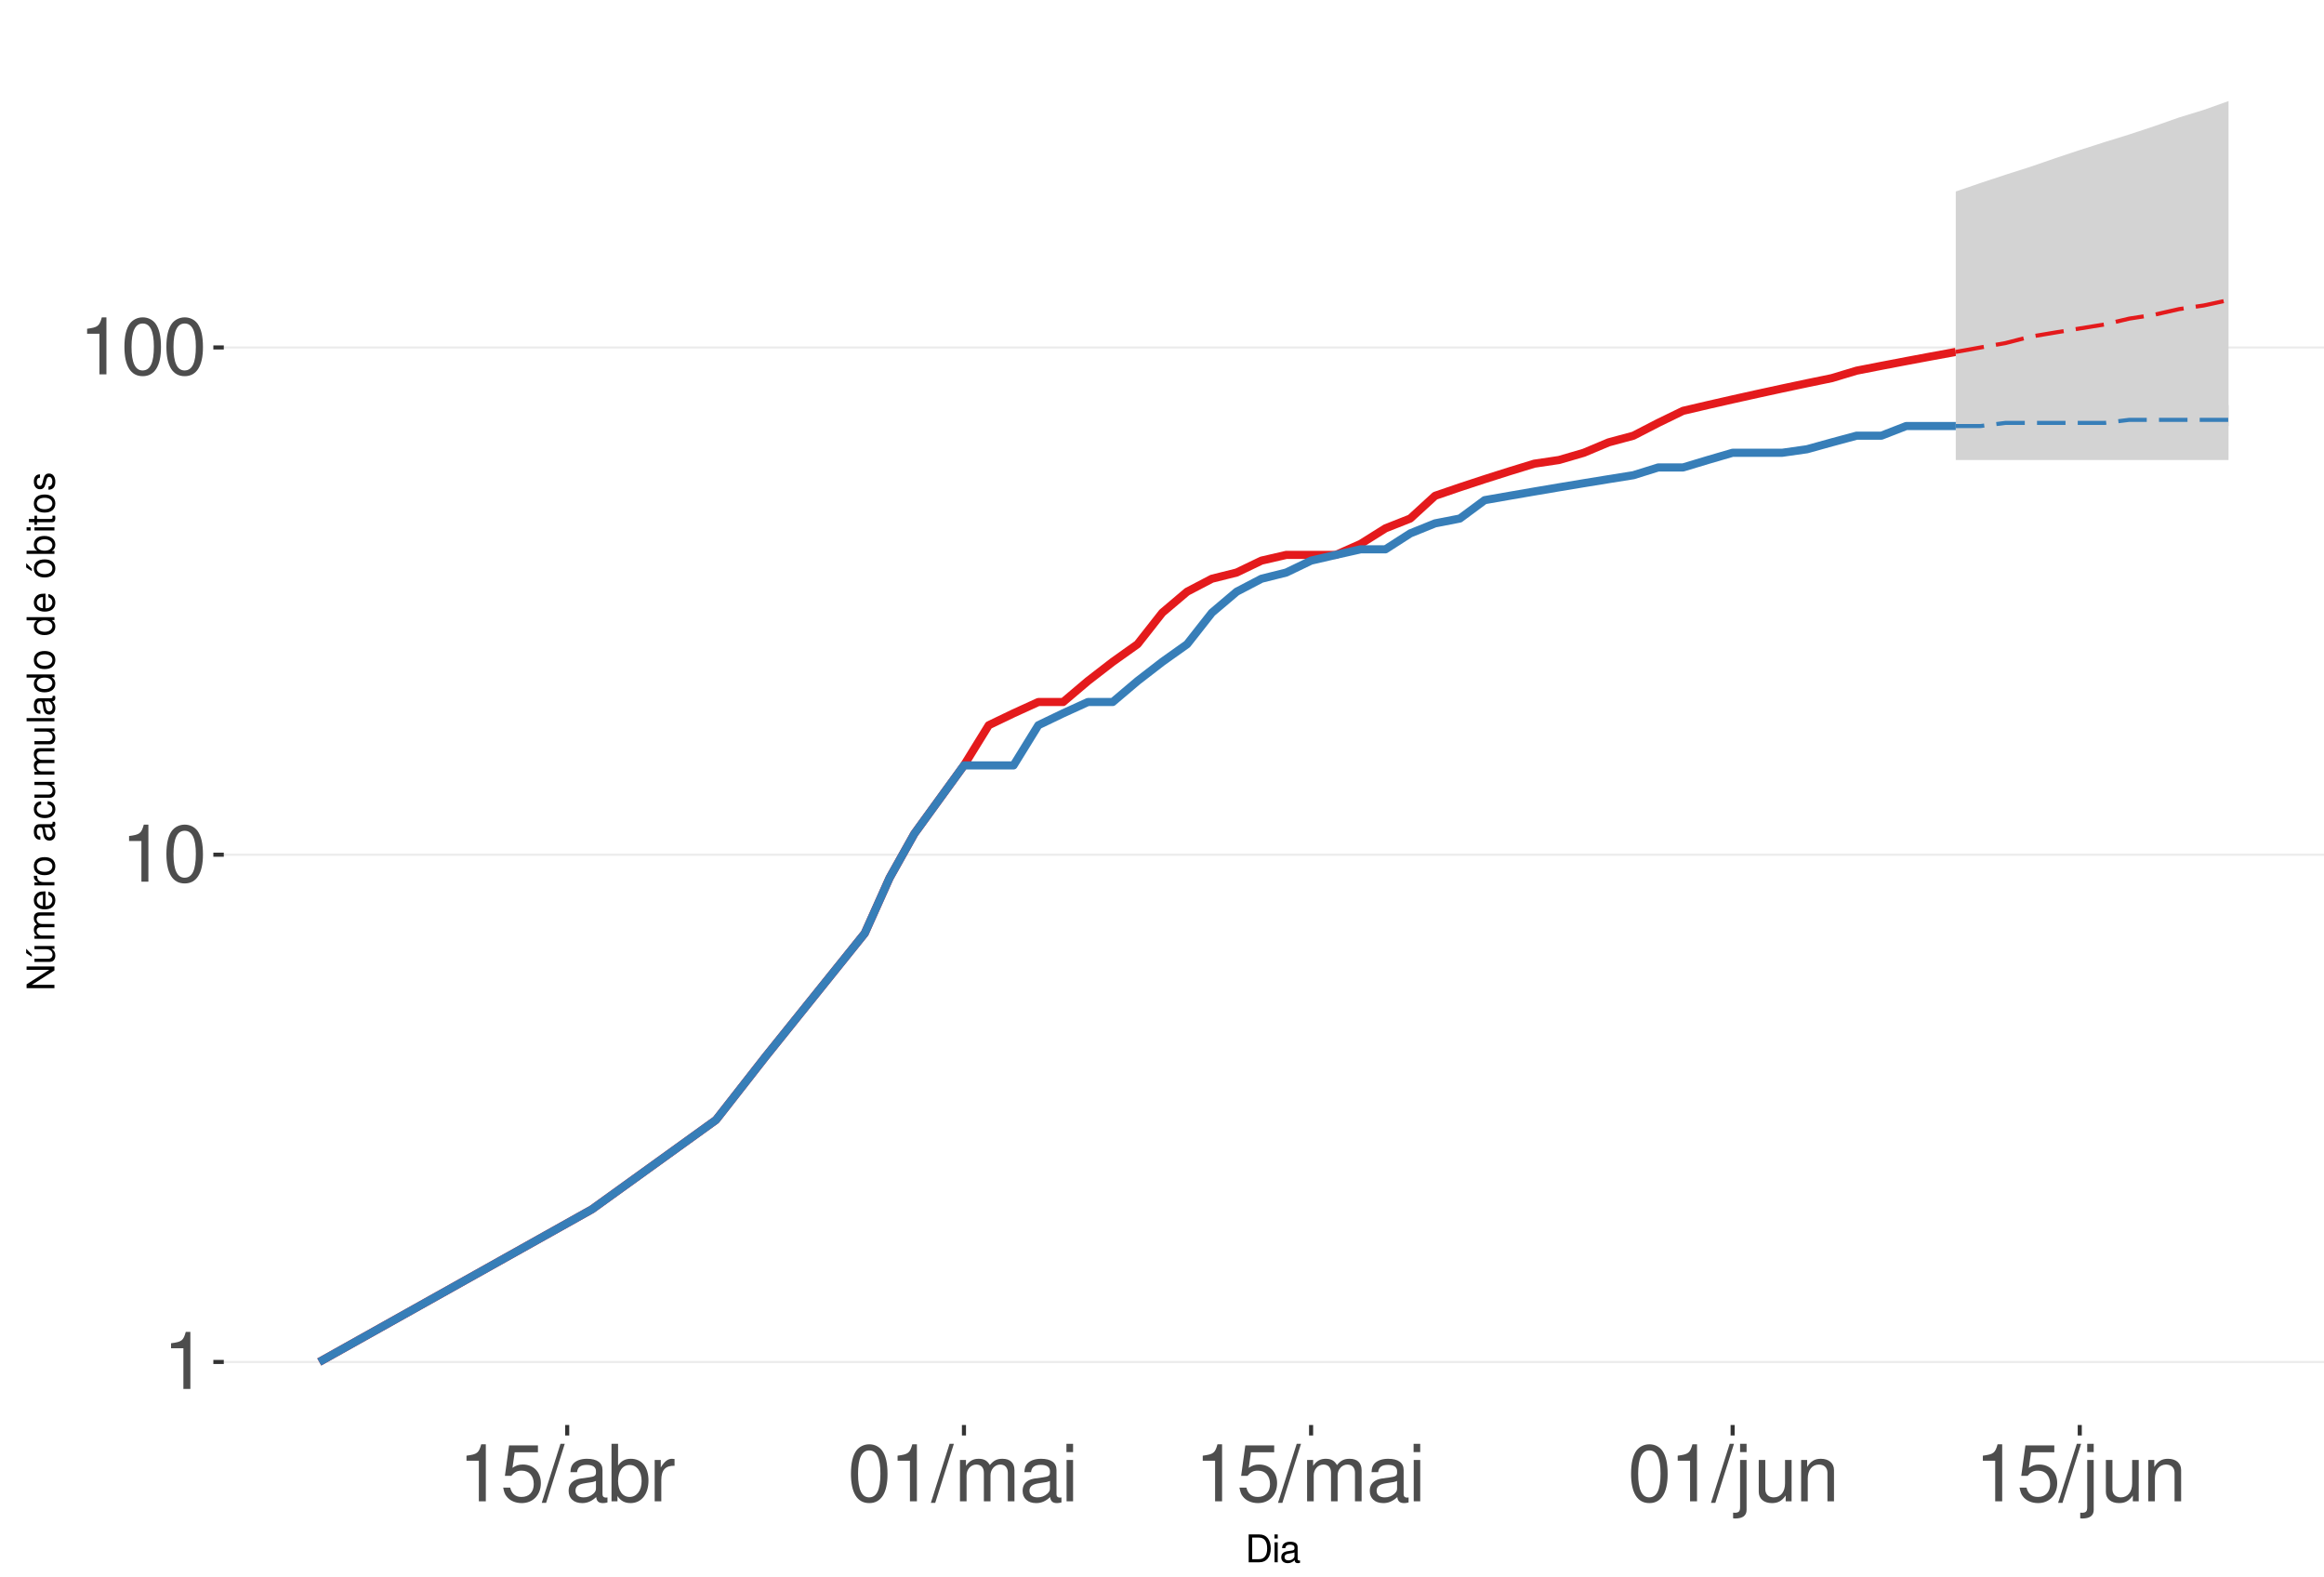
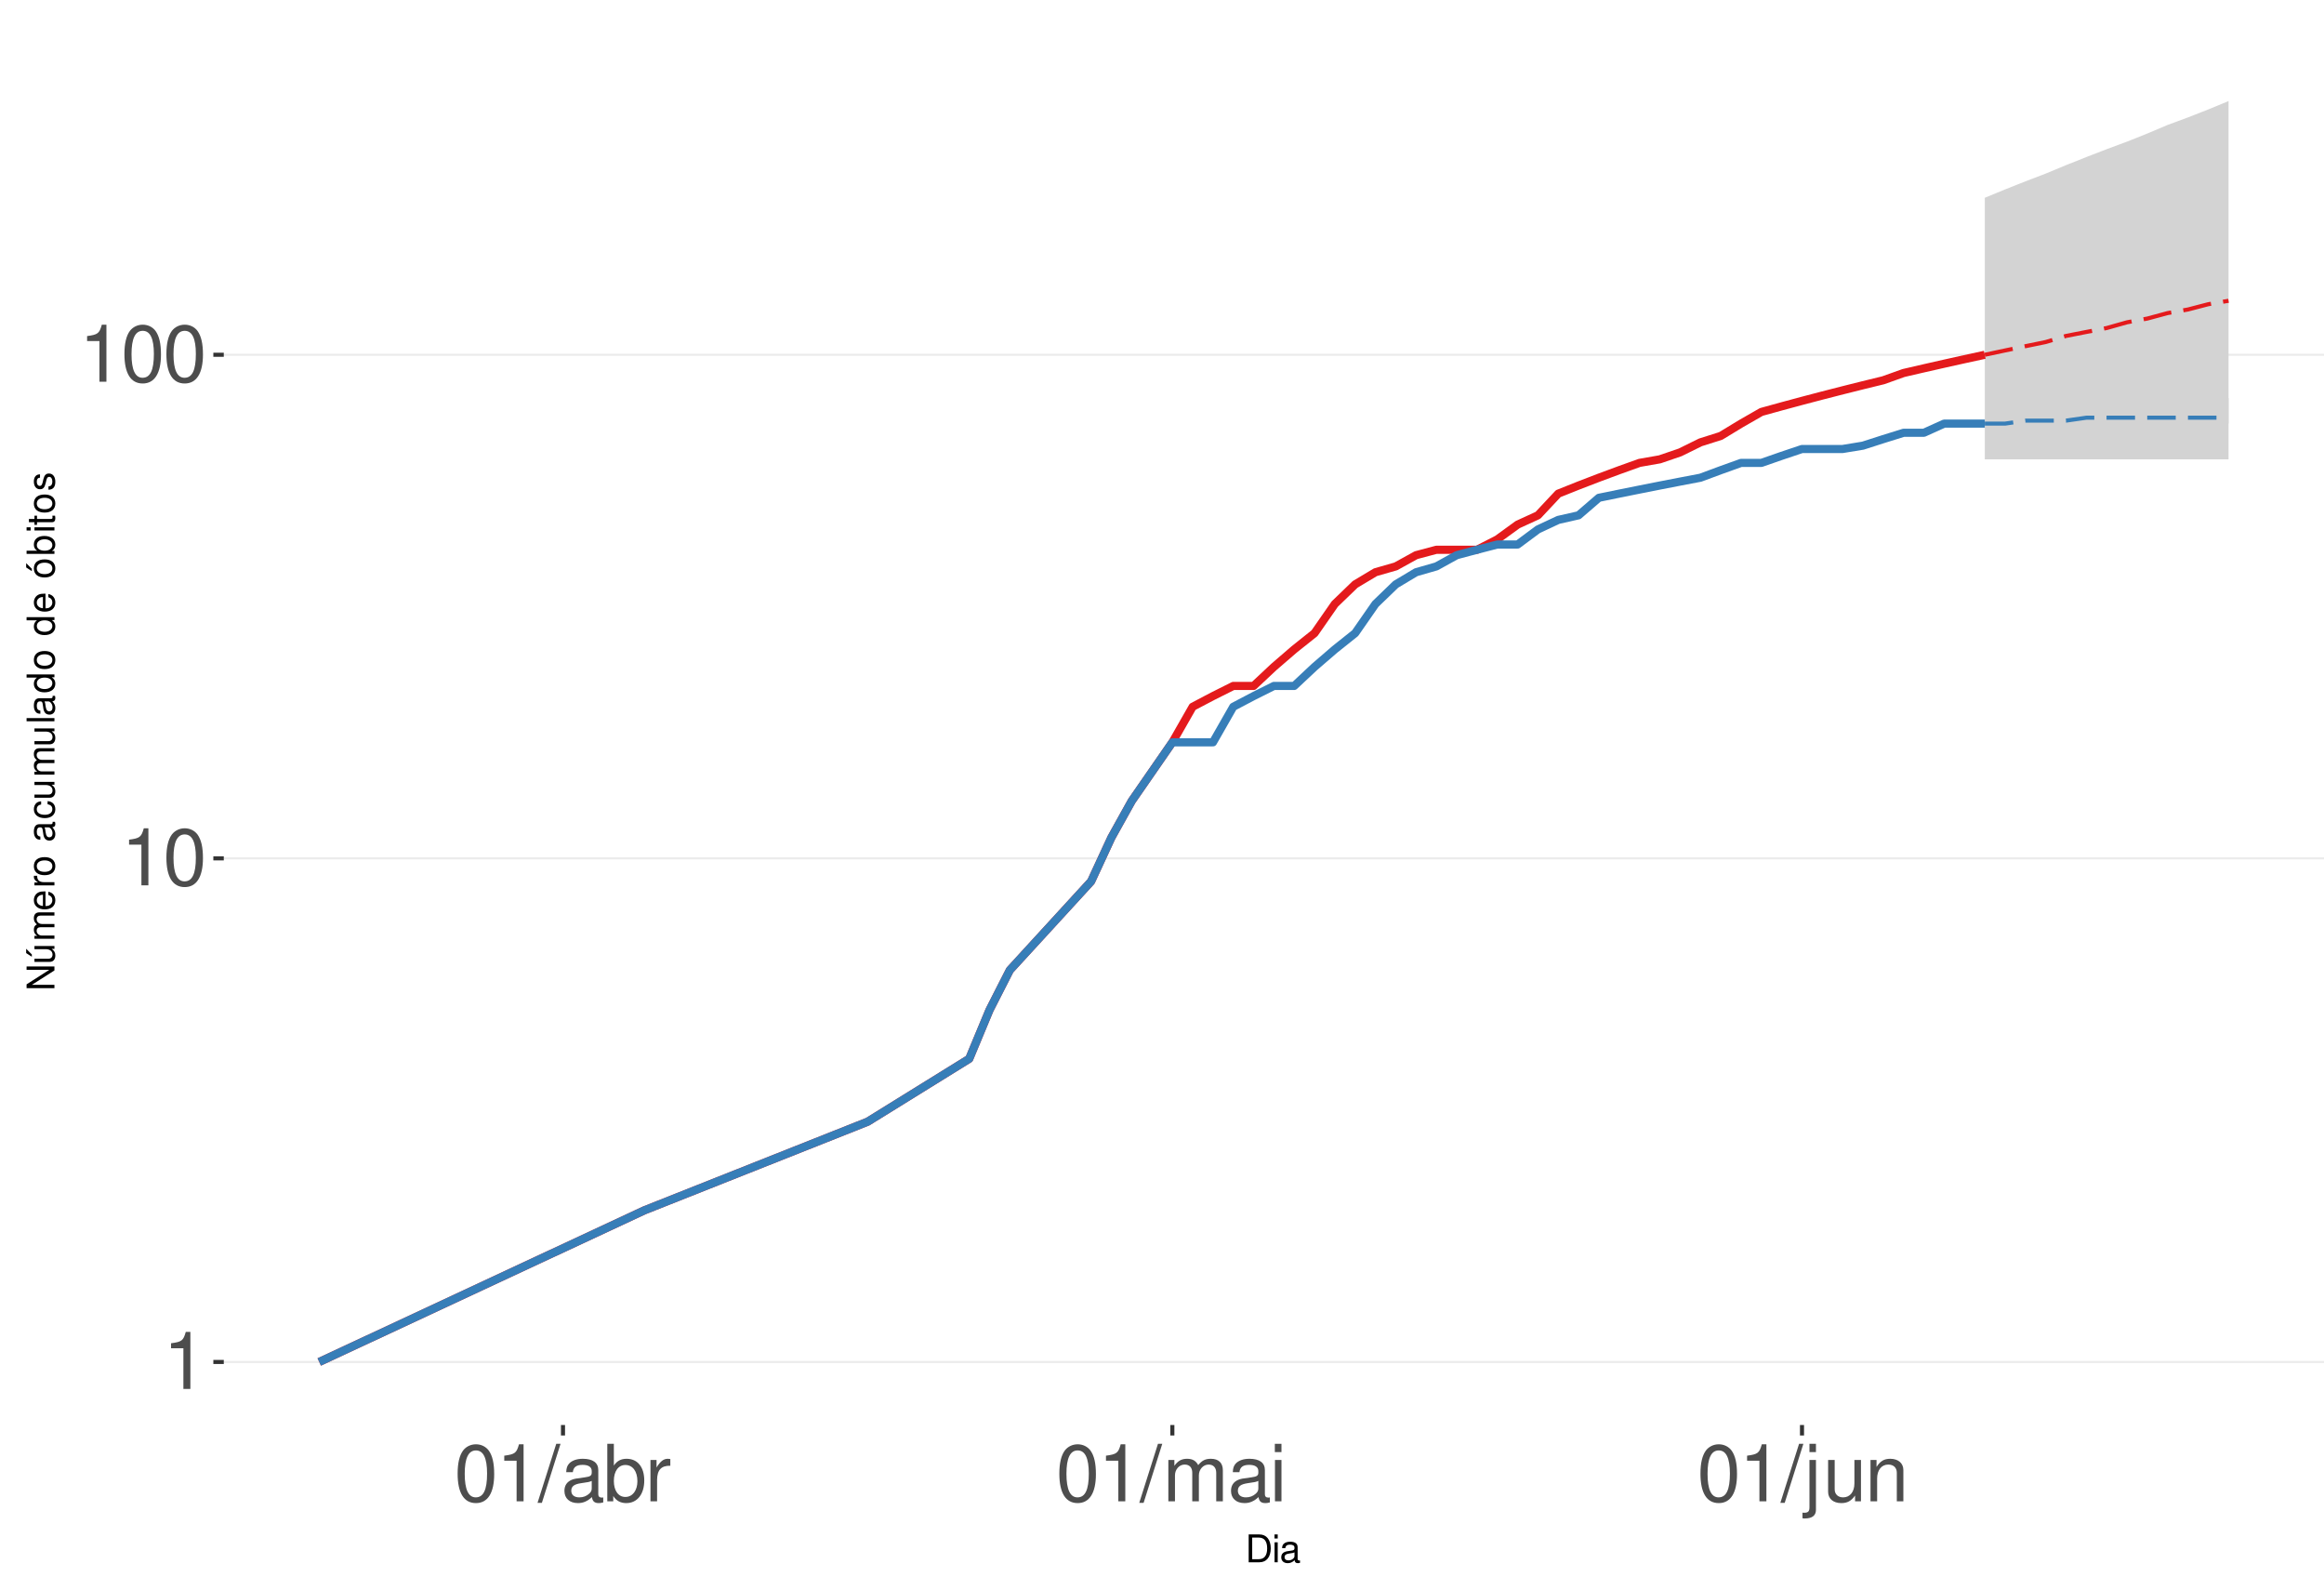
<svg xmlns="http://www.w3.org/2000/svg" xmlns:xlink="http://www.w3.org/1999/xlink" width="609pt" height="413pt" viewBox="0 0 609 413" version="1.1">
  <defs>
    <g>
      <symbol overflow="visible" id="glyph0-0">
        <path style="stroke:none;" d="" />
      </symbol>
      <symbol overflow="visible" id="glyph0-1">
        <path style="stroke:none;" d="M 5.344 -10.641 L 5.344 0 L 7.172 0 L 7.172 -14.938 L 5.969 -14.938 C 5.328 -12.641 4.922 -12.328 2.109 -11.953 L 2.109 -10.641 Z M 5.344 -10.641 " />
      </symbol>
      <symbol overflow="visible" id="glyph0-2">
        <path style="stroke:none;" d="M 5.688 -14.938 C 4.312 -14.938 3.078 -14.312 2.312 -13.297 C 1.359 -11.984 0.891 -10 0.891 -7.234 C 0.891 -2.188 2.547 0.469 5.688 0.469 C 8.781 0.469 10.469 -2.188 10.469 -7.109 C 10.469 -10 10.016 -11.938 9.047 -13.297 C 8.281 -14.328 7.062 -14.938 5.688 -14.938 Z M 5.688 -13.328 C 7.641 -13.328 8.609 -11.312 8.609 -7.266 C 8.609 -3.016 7.656 -1.031 5.641 -1.031 C 3.719 -1.031 2.75 -3.094 2.75 -7.203 C 2.75 -11.312 3.719 -13.328 5.688 -13.328 Z M 5.688 -13.328 " />
      </symbol>
      <symbol overflow="visible" id="glyph0-3">
-         <path style="stroke:none;" d="M 9.828 -14.641 L 2.266 -14.641 L 1.172 -6.672 L 2.844 -6.672 C 3.703 -7.688 4.406 -8.031 5.562 -8.031 C 7.516 -8.031 8.734 -6.688 8.734 -4.531 C 8.734 -2.422 7.516 -1.141 5.531 -1.141 C 3.953 -1.141 2.969 -1.938 2.547 -3.594 L 0.719 -3.594 C 0.969 -2.391 1.172 -1.812 1.609 -1.281 C 2.438 -0.172 3.922 0.469 5.578 0.469 C 8.531 0.469 10.594 -1.672 10.594 -4.766 C 10.594 -7.656 8.672 -9.641 5.859 -9.641 C 4.828 -9.641 4 -9.375 3.156 -8.766 L 3.734 -12.844 L 9.828 -12.844 Z M 9.828 -14.641 " />
+         <path style="stroke:none;" d="M 4.734 -15.062 L -0.172 0.406 L 0.969 0.406 L 5.859 -15.062 Z M 4.734 -15.062 " />
      </symbol>
      <symbol overflow="visible" id="glyph0-4">
-         <path style="stroke:none;" d="M 4.734 -15.062 L -0.172 0.406 L 0.969 0.406 L 5.859 -15.062 Z M 4.734 -15.062 " />
+         <path style="stroke:none;" d="M 11.047 -1.016 C 10.859 -0.969 10.781 -0.969 10.672 -0.969 C 10.078 -0.969 9.75 -1.281 9.75 -1.812 L 9.75 -8.188 C 9.75 -10.094 8.344 -11.141 5.688 -11.141 C 4.094 -11.141 2.828 -10.672 2.094 -9.875 C 1.594 -9.312 1.391 -8.703 1.344 -7.625 L 3.078 -7.625 C 3.219 -8.938 4 -9.547 5.625 -9.547 C 7.188 -9.547 8.031 -8.969 8.031 -7.938 L 8.031 -7.484 C 8.016 -6.734 7.641 -6.469 6.234 -6.281 C 3.797 -5.969 3.422 -5.891 2.766 -5.625 C 1.516 -5.078 0.875 -4.125 0.875 -2.734 C 0.875 -0.766 2.234 0.469 4.422 0.469 C 5.781 0.469 6.875 0 8.094 -1.109 C 8.219 0 8.766 0.469 9.875 0.469 C 10.25 0.469 10.469 0.438 11.047 0.297 Z M 8.031 -3.406 C 8.031 -2.828 7.875 -2.484 7.359 -2 C 6.656 -1.359 5.797 -1.031 4.797 -1.031 C 3.453 -1.031 2.672 -1.672 2.672 -2.766 C 2.672 -3.906 3.406 -4.484 5.266 -4.75 C 7.109 -5 7.453 -5.078 8.031 -5.344 Z M 8.031 -3.406 " />
      </symbol>
      <symbol overflow="visible" id="glyph0-5">
-         <path style="stroke:none;" d="M 11.047 -1.016 C 10.859 -0.969 10.781 -0.969 10.672 -0.969 C 10.078 -0.969 9.75 -1.281 9.75 -1.812 L 9.75 -8.188 C 9.75 -10.094 8.344 -11.141 5.688 -11.141 C 4.094 -11.141 2.828 -10.672 2.094 -9.875 C 1.594 -9.312 1.391 -8.703 1.344 -7.625 L 3.078 -7.625 C 3.219 -8.938 4 -9.547 5.625 -9.547 C 7.188 -9.547 8.031 -8.969 8.031 -7.938 L 8.031 -7.484 C 8.016 -6.734 7.641 -6.469 6.234 -6.281 C 3.797 -5.969 3.422 -5.891 2.766 -5.625 C 1.516 -5.078 0.875 -4.125 0.875 -2.734 C 0.875 -0.766 2.234 0.469 4.422 0.469 C 5.781 0.469 6.875 0 8.094 -1.109 C 8.219 0 8.766 0.469 9.875 0.469 C 10.25 0.469 10.469 0.438 11.047 0.297 Z M 8.031 -3.406 C 8.031 -2.828 7.875 -2.484 7.359 -2 C 6.656 -1.359 5.797 -1.031 4.797 -1.031 C 3.453 -1.031 2.672 -1.672 2.672 -2.766 C 2.672 -3.906 3.406 -4.484 5.266 -4.75 C 7.109 -5 7.453 -5.078 8.031 -5.344 Z M 8.031 -3.406 " />
+         <path style="stroke:none;" d="M 1.109 -15.062 L 1.109 0 L 2.672 0 L 2.672 -1.391 C 3.484 -0.125 4.578 0.469 6.094 0.469 C 8.938 0.469 10.797 -1.859 10.797 -5.453 C 10.797 -8.969 9.047 -11.141 6.172 -11.141 C 4.688 -11.141 3.641 -10.578 2.828 -9.359 L 2.828 -15.062 Z M 5.844 -9.516 C 7.766 -9.516 9 -7.844 9 -5.266 C 9 -2.812 7.719 -1.141 5.844 -1.141 C 4 -1.141 2.828 -2.781 2.828 -5.328 C 2.828 -7.875 4 -9.516 5.844 -9.516 Z M 5.844 -9.516 " />
      </symbol>
      <symbol overflow="visible" id="glyph0-6">
-         <path style="stroke:none;" d="M 1.109 -15.062 L 1.109 0 L 2.672 0 L 2.672 -1.391 C 3.484 -0.125 4.578 0.469 6.094 0.469 C 8.938 0.469 10.797 -1.859 10.797 -5.453 C 10.797 -8.969 9.047 -11.141 6.172 -11.141 C 4.688 -11.141 3.641 -10.578 2.828 -9.359 L 2.828 -15.062 Z M 5.844 -9.516 C 7.766 -9.516 9 -7.844 9 -5.266 C 9 -2.812 7.719 -1.141 5.844 -1.141 C 4 -1.141 2.828 -2.781 2.828 -5.328 C 2.828 -7.875 4 -9.516 5.844 -9.516 Z M 5.844 -9.516 " />
+         <path style="stroke:none;" d="M 1.422 -10.828 L 1.422 0 L 3.156 0 L 3.156 -5.625 C 3.188 -8.219 4.25 -9.375 6.625 -9.312 L 6.625 -11.078 C 6.344 -11.109 6.172 -11.141 5.969 -11.141 C 4.859 -11.141 4 -10.469 3.016 -8.859 L 3.016 -10.828 Z M 1.422 -10.828 " />
      </symbol>
      <symbol overflow="visible" id="glyph0-7">
-         <path style="stroke:none;" d="M 1.422 -10.828 L 1.422 0 L 3.156 0 L 3.156 -5.625 C 3.188 -8.219 4.25 -9.375 6.625 -9.312 L 6.625 -11.078 C 6.344 -11.109 6.172 -11.141 5.969 -11.141 C 4.859 -11.141 4 -10.469 3.016 -8.859 L 3.016 -10.828 Z M 1.422 -10.828 " />
+         <path style="stroke:none;" d="M 1.453 -10.828 L 1.453 0 L 3.188 0 L 3.188 -6.797 C 3.188 -8.359 4.312 -9.625 5.719 -9.625 C 7 -9.625 7.719 -8.844 7.719 -7.453 L 7.719 0 L 9.453 0 L 9.453 -6.797 C 9.453 -8.359 10.594 -9.625 12 -9.625 C 13.266 -9.625 14 -8.812 14 -7.453 L 14 0 L 15.734 0 L 15.734 -8.125 C 15.734 -10.062 14.625 -11.141 12.594 -11.141 C 11.156 -11.141 10.281 -10.703 9.281 -9.484 C 8.641 -10.641 7.766 -11.141 6.359 -11.141 C 4.922 -11.141 3.953 -10.594 3.031 -9.297 L 3.031 -10.828 Z M 1.453 -10.828 " />
      </symbol>
      <symbol overflow="visible" id="glyph0-8">
-         <path style="stroke:none;" d="M 1.453 -10.828 L 1.453 0 L 3.188 0 L 3.188 -6.797 C 3.188 -8.359 4.312 -9.625 5.719 -9.625 C 7 -9.625 7.719 -8.844 7.719 -7.453 L 7.719 0 L 9.453 0 L 9.453 -6.797 C 9.453 -8.359 10.594 -9.625 12 -9.625 C 13.266 -9.625 14 -8.812 14 -7.453 L 14 0 L 15.734 0 L 15.734 -8.125 C 15.734 -10.062 14.625 -11.141 12.594 -11.141 C 11.156 -11.141 10.281 -10.703 9.281 -9.484 C 8.641 -10.641 7.766 -11.141 6.359 -11.141 C 4.922 -11.141 3.953 -10.594 3.031 -9.297 L 3.031 -10.828 Z M 1.453 -10.828 " />
+         <path style="stroke:none;" d="M 3.094 -10.828 L 1.391 -10.828 L 1.391 0 L 3.094 0 Z M 3.094 -15.062 L 1.359 -15.062 L 1.359 -12.891 L 3.094 -12.891 Z M 3.094 -15.062 " />
      </symbol>
      <symbol overflow="visible" id="glyph0-9">
-         <path style="stroke:none;" d="M 3.094 -10.828 L 1.391 -10.828 L 1.391 0 L 3.094 0 Z M 3.094 -15.062 L 1.359 -15.062 L 1.359 -12.891 L 3.094 -12.891 Z M 3.094 -15.062 " />
+         <path style="stroke:none;" d="M 1.453 -10.828 L 1.453 1.562 C 1.453 2.641 1.109 3 0.047 3 C -0.078 3 -0.141 3 -0.375 2.969 L -0.375 4.438 C -0.172 4.484 -0.062 4.5 0.203 4.5 C 2.141 4.5 3.156 3.734 3.156 2.25 L 3.156 -10.828 Z M 3.156 -15.062 L 1.453 -15.062 L 1.453 -12.891 L 3.156 -12.891 Z M 3.156 -15.062 " />
      </symbol>
      <symbol overflow="visible" id="glyph0-10">
-         <path style="stroke:none;" d="M 1.453 -10.828 L 1.453 1.562 C 1.453 2.641 1.109 3 0.047 3 C -0.078 3 -0.141 3 -0.375 2.969 L -0.375 4.438 C -0.172 4.484 -0.062 4.5 0.203 4.5 C 2.141 4.5 3.156 3.734 3.156 2.25 L 3.156 -10.828 Z M 3.156 -15.062 L 1.453 -15.062 L 1.453 -12.891 L 3.156 -12.891 Z M 3.156 -15.062 " />
+         <path style="stroke:none;" d="M 9.953 0 L 9.953 -10.828 L 8.234 -10.828 L 8.234 -4.688 C 8.234 -2.484 7.078 -1.031 5.281 -1.031 C 3.922 -1.031 3.062 -1.859 3.062 -3.156 L 3.062 -10.828 L 1.344 -10.828 L 1.344 -2.484 C 1.344 -0.688 2.688 0.469 4.797 0.469 C 6.375 0.469 7.391 -0.078 8.406 -1.516 L 8.406 0 Z M 9.953 0 " />
      </symbol>
      <symbol overflow="visible" id="glyph0-11">
-         <path style="stroke:none;" d="M 9.953 0 L 9.953 -10.828 L 8.234 -10.828 L 8.234 -4.688 C 8.234 -2.484 7.078 -1.031 5.281 -1.031 C 3.922 -1.031 3.062 -1.859 3.062 -3.156 L 3.062 -10.828 L 1.344 -10.828 L 1.344 -2.484 C 1.344 -0.688 2.688 0.469 4.797 0.469 C 6.375 0.469 7.391 -0.078 8.406 -1.516 L 8.406 0 Z M 9.953 0 " />
-       </symbol>
-       <symbol overflow="visible" id="glyph0-12">
        <path style="stroke:none;" d="M 1.453 -10.828 L 1.453 0 L 3.188 0 L 3.188 -5.969 C 3.188 -8.188 4.344 -9.625 6.109 -9.625 C 7.484 -9.625 8.344 -8.797 8.344 -7.5 L 8.344 0 L 10.062 0 L 10.062 -8.188 C 10.062 -9.984 8.719 -11.141 6.625 -11.141 C 5.016 -11.141 3.984 -10.516 3.031 -9 L 3.031 -10.828 Z M 1.453 -10.828 " />
      </symbol>
      <symbol overflow="visible" id="glyph1-0">
        <path style="stroke:none;" d="" />
      </symbol>
      <symbol overflow="visible" id="glyph1-1">
        <path style="stroke:none;" d="M 0.891 0 L 3.703 0 C 5.547 0 6.672 -1.375 6.672 -3.656 C 6.672 -5.906 5.547 -7.297 3.703 -7.297 L 0.891 -7.297 Z M 1.812 -0.812 L 1.812 -6.469 L 3.547 -6.469 C 4.984 -6.469 5.734 -5.5 5.734 -3.641 C 5.734 -1.797 4.984 -0.812 3.547 -0.812 Z M 1.812 -0.812 " />
      </symbol>
      <symbol overflow="visible" id="glyph1-2">
        <path style="stroke:none;" d="M 1.5 -5.234 L 0.672 -5.234 L 0.672 0 L 1.5 0 Z M 1.5 -7.297 L 0.656 -7.297 L 0.656 -6.234 L 1.5 -6.234 Z M 1.5 -7.297 " />
      </symbol>
      <symbol overflow="visible" id="glyph1-3">
        <path style="stroke:none;" d="M 5.344 -0.484 C 5.266 -0.469 5.219 -0.469 5.172 -0.469 C 4.875 -0.469 4.719 -0.625 4.719 -0.875 L 4.719 -3.953 C 4.719 -4.891 4.047 -5.391 2.75 -5.391 C 1.984 -5.391 1.375 -5.172 1.016 -4.781 C 0.766 -4.516 0.672 -4.203 0.656 -3.688 L 1.484 -3.688 C 1.562 -4.328 1.938 -4.625 2.719 -4.625 C 3.484 -4.625 3.891 -4.344 3.891 -3.844 L 3.891 -3.625 C 3.875 -3.266 3.703 -3.125 3.016 -3.047 C 1.844 -2.891 1.656 -2.844 1.344 -2.719 C 0.734 -2.453 0.422 -2 0.422 -1.312 C 0.422 -0.375 1.078 0.234 2.141 0.234 C 2.797 0.234 3.328 0 3.922 -0.547 C 3.984 0 4.234 0.234 4.781 0.234 C 4.953 0.234 5.062 0.203 5.344 0.141 Z M 3.891 -1.656 C 3.891 -1.375 3.812 -1.203 3.562 -0.969 C 3.219 -0.656 2.812 -0.5 2.312 -0.5 C 1.672 -0.5 1.297 -0.812 1.297 -1.344 C 1.297 -1.891 1.656 -2.172 2.547 -2.297 C 3.438 -2.422 3.609 -2.453 3.891 -2.594 Z M 3.891 -1.656 " />
      </symbol>
      <symbol overflow="visible" id="glyph2-0">
        <path style="stroke:none;" d="" />
      </symbol>
      <symbol overflow="visible" id="glyph2-1">
        <path style="stroke:none;" d="M -7.297 -6.453 L -7.297 -5.578 L -1.328 -5.578 L -7.297 -1.766 L -7.297 -0.766 L 0 -0.766 L 0 -1.641 L -5.906 -1.641 L 0 -5.406 L 0 -6.453 Z M -7.297 -6.453 " />
      </symbol>
      <symbol overflow="visible" id="glyph2-2">
        <path style="stroke:none;" d="M 0 -4.812 L -5.234 -4.812 L -5.234 -3.984 L -2.266 -3.984 C -1.203 -3.984 -0.5 -3.438 -0.5 -2.562 C -0.5 -1.906 -0.906 -1.484 -1.531 -1.484 L -5.234 -1.484 L -5.234 -0.656 L -1.203 -0.656 C -0.328 -0.656 0.234 -1.297 0.234 -2.312 C 0.234 -3.094 -0.047 -3.578 -0.734 -4.062 L 0 -4.062 Z M -7.406 -2.953 L -5.922 -2 L -5.922 -2.594 L -7.406 -4.094 Z M -7.406 -2.953 " />
      </symbol>
      <symbol overflow="visible" id="glyph2-3">
        <path style="stroke:none;" d="M -5.234 -0.703 L 0 -0.703 L 0 -1.547 L -3.297 -1.547 C -4.047 -1.547 -4.656 -2.094 -4.656 -2.766 C -4.656 -3.391 -4.281 -3.734 -3.609 -3.734 L 0 -3.734 L 0 -4.578 L -3.297 -4.578 C -4.047 -4.578 -4.656 -5.125 -4.656 -5.812 C -4.656 -6.422 -4.266 -6.781 -3.609 -6.781 L 0 -6.781 L 0 -7.625 L -3.938 -7.625 C -4.875 -7.625 -5.391 -7.078 -5.391 -6.094 C -5.391 -5.406 -5.188 -4.984 -4.594 -4.484 C -5.156 -4.188 -5.391 -3.766 -5.391 -3.078 C -5.391 -2.375 -5.125 -1.906 -4.5 -1.469 L -5.234 -1.469 Z M -5.234 -0.703 " />
      </symbol>
      <symbol overflow="visible" id="glyph2-4">
        <path style="stroke:none;" d="M -2.344 -5.125 C -3.141 -5.125 -3.625 -5.062 -4.016 -4.922 C -4.875 -4.578 -5.391 -3.781 -5.391 -2.797 C -5.391 -1.344 -4.281 -0.406 -2.547 -0.406 C -0.812 -0.406 0.234 -1.297 0.234 -2.781 C 0.234 -3.984 -0.453 -4.812 -1.594 -5.016 L -1.594 -4.188 C -0.906 -3.953 -0.547 -3.484 -0.547 -2.812 C -0.547 -2.281 -0.781 -1.828 -1.219 -1.547 C -1.516 -1.344 -1.812 -1.281 -2.344 -1.266 Z M -3.016 -1.297 C -3.984 -1.359 -4.625 -1.953 -4.625 -2.797 C -4.625 -3.641 -3.953 -4.234 -3.016 -4.234 Z M -3.016 -1.297 " />
      </symbol>
      <symbol overflow="visible" id="glyph2-5">
        <path style="stroke:none;" d="M -5.234 -0.688 L 0 -0.688 L 0 -1.531 L -2.719 -1.531 C -3.984 -1.547 -4.547 -2.062 -4.516 -3.203 L -5.359 -3.203 C -5.375 -3.062 -5.391 -2.984 -5.391 -2.891 C -5.391 -2.344 -5.062 -1.938 -4.297 -1.453 L -5.234 -1.453 Z M -5.234 -0.688 " />
      </symbol>
      <symbol overflow="visible" id="glyph2-6">
        <path style="stroke:none;" d="M -5.391 -2.719 C -5.391 -1.234 -4.344 -0.359 -2.578 -0.359 C -0.812 -0.359 0.234 -1.234 0.234 -2.734 C 0.234 -4.203 -0.812 -5.094 -2.547 -5.094 C -4.359 -5.094 -5.391 -4.234 -5.391 -2.719 Z M -4.625 -2.734 C -4.625 -3.672 -3.844 -4.234 -2.547 -4.234 C -1.312 -4.234 -0.547 -3.656 -0.547 -2.734 C -0.547 -1.797 -1.312 -1.234 -2.578 -1.234 C -3.844 -1.234 -4.625 -1.797 -4.625 -2.734 Z M -4.625 -2.734 " />
      </symbol>
      <symbol overflow="visible" id="glyph2-7">
        <path style="stroke:none;" d="" />
      </symbol>
      <symbol overflow="visible" id="glyph2-8">
        <path style="stroke:none;" d="M -0.484 -5.344 C -0.469 -5.266 -0.469 -5.219 -0.469 -5.172 C -0.469 -4.875 -0.625 -4.719 -0.875 -4.719 L -3.953 -4.719 C -4.891 -4.719 -5.391 -4.047 -5.391 -2.75 C -5.391 -1.984 -5.172 -1.375 -4.781 -1.016 C -4.516 -0.766 -4.203 -0.672 -3.688 -0.656 L -3.688 -1.484 C -4.328 -1.562 -4.625 -1.938 -4.625 -2.719 C -4.625 -3.484 -4.344 -3.891 -3.844 -3.891 L -3.625 -3.891 C -3.266 -3.875 -3.125 -3.703 -3.047 -3.016 C -2.891 -1.844 -2.844 -1.656 -2.719 -1.344 C -2.453 -0.734 -2 -0.422 -1.312 -0.422 C -0.375 -0.422 0.234 -1.078 0.234 -2.141 C 0.234 -2.797 0 -3.328 -0.547 -3.922 C 0 -3.984 0.234 -4.234 0.234 -4.781 C 0.234 -4.953 0.203 -5.062 0.141 -5.344 Z M -1.656 -3.891 C -1.375 -3.891 -1.203 -3.812 -0.969 -3.562 C -0.656 -3.219 -0.5 -2.812 -0.5 -2.312 C -0.5 -1.672 -0.812 -1.297 -1.344 -1.297 C -1.891 -1.297 -2.172 -1.656 -2.297 -2.547 C -2.422 -3.438 -2.453 -3.609 -2.594 -3.891 Z M -1.656 -3.891 " />
      </symbol>
      <symbol overflow="visible" id="glyph2-9">
        <path style="stroke:none;" d="M -3.484 -4.703 C -3.984 -4.672 -4.312 -4.562 -4.609 -4.359 C -5.094 -4 -5.391 -3.375 -5.391 -2.641 C -5.391 -1.219 -4.266 -0.312 -2.531 -0.312 C -0.844 -0.312 0.234 -1.203 0.234 -2.625 C 0.234 -3.875 -0.516 -4.672 -1.797 -4.766 L -1.797 -3.938 C -0.953 -3.797 -0.547 -3.359 -0.547 -2.656 C -0.547 -1.734 -1.297 -1.188 -2.531 -1.188 C -3.844 -1.188 -4.625 -1.719 -4.625 -2.625 C -4.625 -3.328 -4.203 -3.766 -3.484 -3.875 Z M -3.484 -4.703 " />
      </symbol>
      <symbol overflow="visible" id="glyph2-10">
        <path style="stroke:none;" d="M 0 -4.812 L -5.234 -4.812 L -5.234 -3.984 L -2.266 -3.984 C -1.203 -3.984 -0.5 -3.438 -0.5 -2.562 C -0.5 -1.906 -0.906 -1.484 -1.531 -1.484 L -5.234 -1.484 L -5.234 -0.656 L -1.203 -0.656 C -0.328 -0.656 0.234 -1.297 0.234 -2.312 C 0.234 -3.094 -0.047 -3.578 -0.734 -4.062 L 0 -4.062 Z M 0 -4.812 " />
      </symbol>
      <symbol overflow="visible" id="glyph2-11">
        <path style="stroke:none;" d="M -7.297 -1.516 L -7.297 -0.688 L 0 -0.688 L 0 -1.516 Z M -7.297 -1.516 " />
      </symbol>
      <symbol overflow="visible" id="glyph2-12">
        <path style="stroke:none;" d="M -7.297 -4.953 L -7.297 -4.125 L -4.578 -4.125 C -5.109 -3.766 -5.391 -3.203 -5.391 -2.516 C -5.391 -1.156 -4.297 -0.266 -2.625 -0.266 C -0.859 -0.266 0.234 -1.125 0.234 -2.547 C 0.234 -3.266 -0.047 -3.766 -0.688 -4.203 L 0 -4.203 L 0 -4.953 Z M -4.609 -2.656 C -4.609 -3.547 -3.812 -4.125 -2.562 -4.125 C -1.344 -4.125 -0.547 -3.547 -0.547 -2.656 C -0.547 -1.734 -1.359 -1.125 -2.578 -1.125 C -3.797 -1.125 -4.609 -1.734 -4.609 -2.656 Z M -4.609 -2.656 " />
      </symbol>
      <symbol overflow="visible" id="glyph2-13">
        <path style="stroke:none;" d="M -5.391 -2.719 C -5.391 -1.234 -4.344 -0.359 -2.578 -0.359 C -0.812 -0.359 0.234 -1.234 0.234 -2.734 C 0.234 -4.203 -0.812 -5.094 -2.547 -5.094 C -4.359 -5.094 -5.391 -4.234 -5.391 -2.719 Z M -4.625 -2.734 C -4.625 -3.672 -3.844 -4.234 -2.547 -4.234 C -1.312 -4.234 -0.547 -3.656 -0.547 -2.734 C -0.547 -1.797 -1.312 -1.234 -2.578 -1.234 C -3.844 -1.234 -4.625 -1.797 -4.625 -2.734 Z M -7.406 -2.984 L -5.922 -2.016 L -5.922 -2.625 L -7.406 -4.109 Z M -7.406 -2.984 " />
      </symbol>
      <symbol overflow="visible" id="glyph2-14">
        <path style="stroke:none;" d="M -7.297 -0.547 L 0 -0.547 L 0 -1.297 L -0.672 -1.297 C -0.062 -1.688 0.234 -2.219 0.234 -2.953 C 0.234 -4.328 -0.906 -5.234 -2.641 -5.234 C -4.344 -5.234 -5.391 -4.375 -5.391 -2.984 C -5.391 -2.266 -5.125 -1.766 -4.531 -1.375 L -7.297 -1.375 Z M -4.609 -2.828 C -4.609 -3.766 -3.797 -4.359 -2.547 -4.359 C -1.359 -4.359 -0.547 -3.734 -0.547 -2.828 C -0.547 -1.938 -1.344 -1.375 -2.578 -1.375 C -3.812 -1.375 -4.609 -1.938 -4.609 -2.828 Z M -4.609 -2.828 " />
      </symbol>
      <symbol overflow="visible" id="glyph2-15">
        <path style="stroke:none;" d="M -5.234 -1.5 L -5.234 -0.672 L 0 -0.672 L 0 -1.5 Z M -7.297 -1.5 L -7.297 -0.656 L -6.234 -0.656 L -6.234 -1.5 Z M -7.297 -1.5 " />
      </symbol>
      <symbol overflow="visible" id="glyph2-16">
        <path style="stroke:none;" d="M -5.234 -2.547 L -5.234 -1.688 L -6.688 -1.688 L -6.688 -0.844 L -5.234 -0.844 L -5.234 -0.141 L -4.562 -0.141 L -4.562 -0.844 L -0.594 -0.844 C -0.062 -0.844 0.234 -1.203 0.234 -1.859 C 0.234 -2.078 0.203 -2.266 0.156 -2.547 L -0.547 -2.547 C -0.516 -2.422 -0.5 -2.312 -0.5 -2.141 C -0.5 -1.781 -0.594 -1.688 -0.969 -1.688 L -4.562 -1.688 L -4.562 -2.547 Z M -5.234 -2.547 " />
      </symbol>
      <symbol overflow="visible" id="glyph2-17">
        <path style="stroke:none;" d="M -3.781 -4.375 C -4.812 -4.375 -5.391 -3.688 -5.391 -2.484 C -5.391 -1.266 -4.766 -0.469 -3.797 -0.469 C -2.969 -0.469 -2.578 -0.891 -2.281 -2.125 L -2.094 -2.906 C -1.953 -3.484 -1.734 -3.719 -1.375 -3.719 C -0.875 -3.719 -0.547 -3.234 -0.547 -2.5 C -0.547 -2.047 -0.672 -1.672 -0.891 -1.453 C -1.047 -1.328 -1.188 -1.266 -1.562 -1.219 L -1.562 -0.344 C -0.344 -0.375 0.234 -1.062 0.234 -2.438 C 0.234 -3.75 -0.422 -4.594 -1.438 -4.594 C -2.203 -4.594 -2.641 -4.156 -2.891 -3.109 L -3.078 -2.312 C -3.234 -1.625 -3.453 -1.344 -3.828 -1.344 C -4.312 -1.344 -4.625 -1.766 -4.625 -2.453 C -4.625 -3.125 -4.328 -3.484 -3.781 -3.5 Z M -3.781 -4.375 " />
      </symbol>
    </g>
    <clipPath id="clip1">
      <path d="M 58.645 9.961 L 609 9.961 L 609 373.328 L 58.645 373.328 Z M 58.645 9.961 " />
    </clipPath>
    <clipPath id="clip2">
      <path d="M 58.645 356 L 609 356 L 609 358 L 58.645 358 Z M 58.645 356 " />
    </clipPath>
    <clipPath id="clip3">
-       <path d="M 58.645 223 L 609 223 L 609 225 L 58.645 225 Z M 58.645 223 " />
+       <path d="M 58.645 224 L 609 224 L 609 226 L 58.645 226 Z M 58.645 224 " />
    </clipPath>
    <clipPath id="clip4">
-       <path d="M 58.645 90 L 609 90 L 609 92 L 58.645 92 Z M 58.645 90 " />
+       <path d="M 58.645 92 L 609 92 L 609 94 L 58.645 94 Z M 58.645 92 " />
    </clipPath>
  </defs>
  <g id="surface333">
    <rect x="0" y="0" width="609" height="413" style="fill:rgb(100%,100%,100%);fill-opacity:1;stroke:none;" />
    <rect x="0" y="0" width="609" height="413" style="fill:rgb(100%,100%,100%);fill-opacity:1;stroke:none;" />
    <path style="fill:none;stroke-width:1.067;stroke-linecap:round;stroke-linejoin:round;stroke:rgb(100%,100%,100%);stroke-opacity:1;stroke-miterlimit:10;" d="M 0 413 L 609 413 L 609 0 L 0 0 Z M 0 413 " />
    <g clip-path="url(#clip1)" clip-rule="nonzero">
      <path style=" stroke:none;fill-rule:nonzero;fill:rgb(100%,100%,100%);fill-opacity:1;" d="M 58.645 373.328 L 609 373.328 L 609 9.961 L 58.645 9.961 Z M 58.645 373.328 " />
    </g>
    <g clip-path="url(#clip2)" clip-rule="nonzero">
      <path style="fill:none;stroke-width:0.533;stroke-linecap:butt;stroke-linejoin:round;stroke:rgb(92.157%,92.157%,92.157%);stroke-opacity:1;stroke-miterlimit:10;" d="M 58.645 356.812 L 609 356.812 " />
    </g>
    <g clip-path="url(#clip3)" clip-rule="nonzero">
-       <path style="fill:none;stroke-width:0.533;stroke-linecap:butt;stroke-linejoin:round;stroke:rgb(92.157%,92.157%,92.157%);stroke-opacity:1;stroke-miterlimit:10;" d="M 58.645 223.922 L 609 223.922 " />
+       <path style="fill:none;stroke-width:0.533;stroke-linecap:butt;stroke-linejoin:round;stroke:rgb(92.157%,92.157%,92.157%);stroke-opacity:1;stroke-miterlimit:10;" d="M 58.645 224.879 L 609 224.879 " />
    </g>
    <g clip-path="url(#clip4)" clip-rule="nonzero">
-       <path style="fill:none;stroke-width:0.533;stroke-linecap:butt;stroke-linejoin:round;stroke:rgb(92.157%,92.157%,92.157%);stroke-opacity:1;stroke-miterlimit:10;" d="M 58.645 91.027 L 609 91.027 " />
-     </g>
-     <path style="fill:none;stroke-width:2.134;stroke-linecap:butt;stroke-linejoin:round;stroke:rgb(89.412%,10.196%,10.98%);stroke-opacity:1;stroke-miterlimit:10;" d="M 83.66 356.812 L 155.137 316.809 L 187.625 293.406 L 200.621 276.805 L 226.609 244.504 L 233.109 230 L 239.605 218.418 L 252.602 200.52 L 259.098 189.996 L 265.598 186.875 L 272.094 183.914 L 278.594 183.914 L 285.09 178.414 L 291.586 173.395 L 298.086 168.773 L 304.582 160.516 L 311.082 155.012 L 317.578 151.617 L 324.074 149.992 L 330.574 146.871 L 337.07 145.371 L 350.066 145.371 L 356.566 142.484 L 363.062 138.41 L 369.559 135.844 L 376.059 129.891 L 382.555 127.668 L 389.055 125.531 L 395.551 123.469 L 402.047 121.48 L 408.547 120.512 L 415.043 118.617 L 421.543 115.891 L 428.039 114.141 L 434.535 110.793 L 441.035 107.633 L 447.531 106.113 L 454.031 104.633 L 460.527 103.191 L 467.023 101.781 L 473.523 100.406 L 480.02 99.066 L 486.52 97.109 L 493.016 95.84 L 499.516 94.598 L 506.012 93.383 L 512.508 92.195 " />
-     <path style=" stroke:none;fill-rule:nonzero;fill:rgb(82.745%,82.745%,82.745%);fill-opacity:1;" d="M 512.508 50.164 L 519.008 47.934 L 525.504 45.785 L 532.004 43.715 L 538.5 41.473 L 544.996 39.312 L 551.496 37.23 L 557.992 35.219 L 564.492 33.066 L 570.988 30.785 L 577.484 28.789 L 583.984 26.48 L 583.984 120.512 L 512.508 120.512 Z M 512.508 50.164 " />
-     <path style="fill:none;stroke-width:1.067;stroke-linecap:butt;stroke-linejoin:round;stroke:rgb(89.412%,10.196%,10.98%);stroke-opacity:1;stroke-dasharray:7.469,3.201;stroke-miterlimit:10;" d="M 512.508 92.195 L 519.008 91.027 L 525.504 89.887 L 532.004 88.211 L 538.5 87.121 L 544.996 86.055 L 551.496 85.004 L 557.992 83.465 L 564.492 82.461 L 570.988 80.988 L 577.484 80.027 L 583.984 78.613 " />
-     <path style="fill:none;stroke-width:2.134;stroke-linecap:butt;stroke-linejoin:round;stroke:rgb(21.569%,49.412%,72.157%);stroke-opacity:1;stroke-miterlimit:10;" d="M 83.66 356.812 L 155.137 316.809 L 187.625 293.406 L 200.621 276.805 L 226.609 244.504 L 233.109 230 L 239.605 218.418 L 252.602 200.52 L 265.598 200.52 L 272.094 189.996 L 278.594 186.875 L 285.09 183.914 L 291.586 183.914 L 298.086 178.414 L 304.582 173.395 L 311.082 168.773 L 317.578 160.516 L 324.074 155.012 L 330.574 151.617 L 337.07 149.992 L 343.57 146.871 L 350.066 145.371 L 356.566 143.91 L 363.062 143.91 L 369.559 139.738 L 376.059 137.113 L 382.555 135.844 L 389.055 131.031 L 395.551 129.891 L 402.047 128.77 L 408.547 127.668 L 415.043 126.59 L 421.543 125.531 L 428.039 124.492 L 434.535 122.465 L 441.035 122.465 L 447.531 120.512 L 454.031 118.617 L 467.023 118.617 L 473.523 117.695 L 480.02 115.891 L 486.52 114.141 L 493.016 114.141 L 499.516 111.613 L 512.508 111.613 " />
-     <path style=" stroke:none;fill-rule:nonzero;fill:rgb(82.745%,82.745%,82.745%);fill-opacity:1;" d="M 512.508 111.613 L 519.008 110.793 L 525.504 109.191 L 532.004 108.406 L 538.5 107.633 L 544.996 107.633 L 551.496 106.867 L 557.992 106.867 L 564.492 106.113 L 583.984 106.113 L 583.984 111.613 Z M 512.508 111.613 " />
-     <path style="fill:none;stroke-width:1.067;stroke-linecap:butt;stroke-linejoin:round;stroke:rgb(21.569%,49.412%,72.157%);stroke-opacity:1;stroke-dasharray:7.469,3.201;stroke-miterlimit:10;" d="M 512.508 111.613 L 519.008 111.613 L 525.504 110.793 L 551.496 110.793 L 557.992 109.988 L 583.984 109.988 " />
+       <path style="fill:none;stroke-width:0.533;stroke-linecap:butt;stroke-linejoin:round;stroke:rgb(92.157%,92.157%,92.157%);stroke-opacity:1;stroke-miterlimit:10;" d="M 58.645 92.945 L 609 92.945 " />
+     </g>
+     <path style=" stroke:none;fill-rule:nonzero;fill:rgb(82.745%,82.745%,82.745%);fill-opacity:1;" d="M 520.113 51.816 L 525.434 49.621 L 530.758 47.508 L 536.082 45.473 L 541.402 43.262 L 546.727 41.137 L 552.047 39.086 L 557.371 37.105 L 562.695 34.984 L 568.016 32.734 L 573.34 30.766 L 578.66 28.676 L 583.984 26.48 L 583.984 120.336 L 520.113 120.336 Z M 520.113 51.816 " />
+     <path style=" stroke:none;fill-rule:nonzero;fill:rgb(82.745%,82.745%,82.745%);fill-opacity:1;" d="M 520.113 110.977 L 525.434 110.199 L 530.758 108.672 L 536.082 107.922 L 541.402 107.184 L 546.727 106.453 L 552.047 105.73 L 557.371 105.73 L 562.695 105.02 L 573.34 105.02 L 578.66 104.316 L 583.984 104.316 L 583.984 110.977 Z M 520.113 110.977 " />
+     <path style="fill:none;stroke-width:2.134;stroke-linecap:butt;stroke-linejoin:round;stroke:rgb(89.412%,10.196%,10.98%);stroke-opacity:1;stroke-miterlimit:10;" d="M 83.66 356.812 L 168.824 317.098 L 227.371 293.863 L 253.984 277.379 L 259.305 264.594 L 264.629 254.148 L 285.918 230.914 L 291.242 219.418 L 296.566 209.848 L 307.211 194.477 L 312.531 185.164 L 317.855 182.367 L 323.176 179.703 L 328.5 179.703 L 333.824 174.715 L 339.145 170.129 L 344.469 165.883 L 349.789 158.234 L 355.113 153.098 L 360.434 149.914 L 365.758 148.387 L 371.082 145.449 L 376.402 144.031 L 387.047 144.031 L 392.371 141.305 L 397.695 137.438 L 403.016 135 L 408.34 129.324 L 413.66 127.199 L 418.984 125.152 L 424.305 123.18 L 429.629 121.27 L 434.953 120.336 L 440.273 118.516 L 445.598 115.891 L 450.918 114.207 L 456.242 110.977 L 461.566 107.922 L 466.887 106.453 L 472.211 105.02 L 477.531 103.621 L 482.855 102.258 L 488.176 100.926 L 493.5 99.625 L 498.824 97.723 L 504.145 96.492 L 509.469 95.285 L 514.789 94.102 L 520.113 92.945 " />
+     <path style="fill:none;stroke-width:1.067;stroke-linecap:butt;stroke-linejoin:round;stroke:rgb(89.412%,10.196%,10.98%);stroke-opacity:1;stroke-dasharray:7.469,3.201;stroke-miterlimit:10;" d="M 520.113 92.945 L 525.434 91.812 L 530.758 90.699 L 536.082 89.605 L 541.402 88.008 L 546.727 86.965 L 552.047 85.941 L 557.371 84.441 L 562.695 83.461 L 568.016 82.023 L 573.34 81.086 L 578.66 79.703 L 583.984 78.801 " />
+     <path style="fill:none;stroke-width:2.134;stroke-linecap:butt;stroke-linejoin:round;stroke:rgb(21.569%,49.412%,72.157%);stroke-opacity:1;stroke-miterlimit:10;" d="M 83.66 356.812 L 168.824 317.098 L 227.371 293.863 L 253.984 277.379 L 259.305 264.594 L 264.629 254.148 L 285.918 230.914 L 291.242 219.418 L 296.566 209.848 L 307.211 194.477 L 317.855 194.477 L 323.176 185.164 L 328.5 182.367 L 333.824 179.703 L 339.145 179.703 L 344.469 174.715 L 349.789 170.129 L 355.113 165.883 L 360.434 158.234 L 365.758 153.098 L 371.082 149.914 L 376.402 148.387 L 381.727 145.449 L 387.047 144.031 L 392.371 142.652 L 397.695 142.652 L 403.016 138.699 L 408.34 136.207 L 413.66 135 L 418.984 130.414 L 424.305 129.324 L 429.629 128.254 L 434.953 127.199 L 440.273 126.168 L 445.598 125.152 L 450.918 123.18 L 456.242 121.27 L 461.566 121.27 L 466.887 119.418 L 472.211 117.629 L 482.855 117.629 L 488.176 116.754 L 493.5 115.043 L 498.824 113.383 L 504.145 113.383 L 509.469 110.977 L 520.113 110.977 " />
+     <path style="fill:none;stroke-width:1.067;stroke-linecap:butt;stroke-linejoin:round;stroke:rgb(21.569%,49.412%,72.157%);stroke-opacity:1;stroke-dasharray:7.469,3.201;stroke-miterlimit:10;" d="M 520.113 110.977 L 525.434 110.977 L 530.758 110.199 L 541.402 110.199 L 546.727 109.43 L 583.984 109.43 " />
    <g style="fill:rgb(30.196%,30.196%,30.196%);fill-opacity:1;">
      <use xlink:href="#glyph0-1" x="42.715" y="363.866" />
    </g>
    <g style="fill:rgb(30.196%,30.196%,30.196%);fill-opacity:1;">
-       <use xlink:href="#glyph0-1" x="31.715" y="230.976" />
-       <use xlink:href="#glyph0-2" x="42.715" y="230.976" />
-     </g>
-     <g style="fill:rgb(30.196%,30.196%,30.196%);fill-opacity:1;">
-       <use xlink:href="#glyph0-1" x="20.715" y="98.081" />
-       <use xlink:href="#glyph0-2" x="31.715" y="98.081" />
-       <use xlink:href="#glyph0-2" x="42.715" y="98.081" />
+       <use xlink:href="#glyph0-1" x="31.715" y="231.933" />
+       <use xlink:href="#glyph0-2" x="42.715" y="231.933" />
+     </g>
+     <g style="fill:rgb(30.196%,30.196%,30.196%);fill-opacity:1;">
+       <use xlink:href="#glyph0-1" x="20.715" y="99.999" />
+       <use xlink:href="#glyph0-2" x="31.715" y="99.999" />
+       <use xlink:href="#glyph0-2" x="42.715" y="99.999" />
    </g>
    <path style="fill:none;stroke-width:1.067;stroke-linecap:butt;stroke-linejoin:round;stroke:rgb(20%,20%,20%);stroke-opacity:1;stroke-miterlimit:10;" d="M 55.906 356.812 L 58.645 356.812 " />
-     <path style="fill:none;stroke-width:1.067;stroke-linecap:butt;stroke-linejoin:round;stroke:rgb(20%,20%,20%);stroke-opacity:1;stroke-miterlimit:10;" d="M 55.906 223.922 L 58.645 223.922 " />
-     <path style="fill:none;stroke-width:1.067;stroke-linecap:butt;stroke-linejoin:round;stroke:rgb(20%,20%,20%);stroke-opacity:1;stroke-miterlimit:10;" d="M 55.906 91.027 L 58.645 91.027 " />
-     <path style="fill:none;stroke-width:1.067;stroke-linecap:butt;stroke-linejoin:round;stroke:rgb(20%,20%,20%);stroke-opacity:1;stroke-miterlimit:10;" d="M 148.637 376.07 L 148.637 373.328 " />
-     <path style="fill:none;stroke-width:1.067;stroke-linecap:butt;stroke-linejoin:round;stroke:rgb(20%,20%,20%);stroke-opacity:1;stroke-miterlimit:10;" d="M 252.602 376.07 L 252.602 373.328 " />
-     <path style="fill:none;stroke-width:1.067;stroke-linecap:butt;stroke-linejoin:round;stroke:rgb(20%,20%,20%);stroke-opacity:1;stroke-miterlimit:10;" d="M 343.57 376.07 L 343.57 373.328 " />
-     <path style="fill:none;stroke-width:1.067;stroke-linecap:butt;stroke-linejoin:round;stroke:rgb(20%,20%,20%);stroke-opacity:1;stroke-miterlimit:10;" d="M 454.031 376.07 L 454.031 373.328 " />
-     <path style="fill:none;stroke-width:1.067;stroke-linecap:butt;stroke-linejoin:round;stroke:rgb(20%,20%,20%);stroke-opacity:1;stroke-miterlimit:10;" d="M 544.996 376.07 L 544.996 373.328 " />
-     <g style="fill:rgb(30.196%,30.196%,30.196%);fill-opacity:1;">
-       <use xlink:href="#glyph0-1" x="120.137" y="393.315" />
-       <use xlink:href="#glyph0-3" x="131.137" y="393.315" />
-       <use xlink:href="#glyph0-4" x="142.137" y="393.315" />
-       <use xlink:href="#glyph0-5" x="148.137" y="393.315" />
-       <use xlink:href="#glyph0-6" x="159.137" y="393.315" />
-       <use xlink:href="#glyph0-7" x="170.137" y="393.315" />
-     </g>
-     <g style="fill:rgb(30.196%,30.196%,30.196%);fill-opacity:1;">
-       <use xlink:href="#glyph0-2" x="222.102" y="393.315" />
-       <use xlink:href="#glyph0-1" x="233.102" y="393.315" />
-       <use xlink:href="#glyph0-4" x="244.102" y="393.315" />
-       <use xlink:href="#glyph0-8" x="250.102" y="393.315" />
-       <use xlink:href="#glyph0-5" x="267.102" y="393.315" />
-       <use xlink:href="#glyph0-9" x="278.102" y="393.315" />
-     </g>
-     <g style="fill:rgb(30.196%,30.196%,30.196%);fill-opacity:1;">
-       <use xlink:href="#glyph0-1" x="313.07" y="393.315" />
-       <use xlink:href="#glyph0-3" x="324.07" y="393.315" />
-       <use xlink:href="#glyph0-4" x="335.07" y="393.315" />
-       <use xlink:href="#glyph0-8" x="341.07" y="393.315" />
-       <use xlink:href="#glyph0-5" x="358.07" y="393.315" />
-       <use xlink:href="#glyph0-9" x="369.07" y="393.315" />
-     </g>
-     <g style="fill:rgb(30.196%,30.196%,30.196%);fill-opacity:1;">
-       <use xlink:href="#glyph0-2" x="426.531" y="393.315" />
-       <use xlink:href="#glyph0-1" x="437.531" y="393.315" />
-       <use xlink:href="#glyph0-4" x="448.531" y="393.315" />
-       <use xlink:href="#glyph0-10" x="454.531" y="393.315" />
-       <use xlink:href="#glyph0-11" x="459.531" y="393.315" />
-       <use xlink:href="#glyph0-12" x="470.531" y="393.315" />
-     </g>
-     <g style="fill:rgb(30.196%,30.196%,30.196%);fill-opacity:1;">
-       <use xlink:href="#glyph0-1" x="517.496" y="393.315" />
-       <use xlink:href="#glyph0-3" x="528.496" y="393.315" />
-       <use xlink:href="#glyph0-4" x="539.496" y="393.315" />
-       <use xlink:href="#glyph0-10" x="545.496" y="393.315" />
-       <use xlink:href="#glyph0-11" x="550.496" y="393.315" />
-       <use xlink:href="#glyph0-12" x="561.496" y="393.315" />
+     <path style="fill:none;stroke-width:1.067;stroke-linecap:butt;stroke-linejoin:round;stroke:rgb(20%,20%,20%);stroke-opacity:1;stroke-miterlimit:10;" d="M 55.906 224.879 L 58.645 224.879 " />
+     <path style="fill:none;stroke-width:1.067;stroke-linecap:butt;stroke-linejoin:round;stroke:rgb(20%,20%,20%);stroke-opacity:1;stroke-miterlimit:10;" d="M 55.906 92.945 L 58.645 92.945 " />
+     <path style="fill:none;stroke-width:1.067;stroke-linecap:butt;stroke-linejoin:round;stroke:rgb(20%,20%,20%);stroke-opacity:1;stroke-miterlimit:10;" d="M 147.531 376.07 L 147.531 373.328 " />
+     <path style="fill:none;stroke-width:1.067;stroke-linecap:butt;stroke-linejoin:round;stroke:rgb(20%,20%,20%);stroke-opacity:1;stroke-miterlimit:10;" d="M 307.211 376.07 L 307.211 373.328 " />
+     <path style="fill:none;stroke-width:1.067;stroke-linecap:butt;stroke-linejoin:round;stroke:rgb(20%,20%,20%);stroke-opacity:1;stroke-miterlimit:10;" d="M 472.211 376.07 L 472.211 373.328 " />
+     <g style="fill:rgb(30.196%,30.196%,30.196%);fill-opacity:1;">
+       <use xlink:href="#glyph0-2" x="119.031" y="393.315" />
+       <use xlink:href="#glyph0-1" x="130.031" y="393.315" />
+       <use xlink:href="#glyph0-3" x="141.031" y="393.315" />
+       <use xlink:href="#glyph0-4" x="147.031" y="393.315" />
+       <use xlink:href="#glyph0-5" x="158.031" y="393.315" />
+       <use xlink:href="#glyph0-6" x="169.031" y="393.315" />
+     </g>
+     <g style="fill:rgb(30.196%,30.196%,30.196%);fill-opacity:1;">
+       <use xlink:href="#glyph0-2" x="276.711" y="393.315" />
+       <use xlink:href="#glyph0-1" x="287.711" y="393.315" />
+       <use xlink:href="#glyph0-3" x="298.711" y="393.315" />
+       <use xlink:href="#glyph0-7" x="304.711" y="393.315" />
+       <use xlink:href="#glyph0-4" x="321.711" y="393.315" />
+       <use xlink:href="#glyph0-8" x="332.711" y="393.315" />
+     </g>
+     <g style="fill:rgb(30.196%,30.196%,30.196%);fill-opacity:1;">
+       <use xlink:href="#glyph0-2" x="444.711" y="393.315" />
+       <use xlink:href="#glyph0-1" x="455.711" y="393.315" />
+       <use xlink:href="#glyph0-3" x="466.711" y="393.315" />
+       <use xlink:href="#glyph0-9" x="472.711" y="393.315" />
+       <use xlink:href="#glyph0-10" x="477.711" y="393.315" />
+       <use xlink:href="#glyph0-11" x="488.711" y="393.315" />
    </g>
    <g style="fill:rgb(0%,0%,0%);fill-opacity:1;">
      <use xlink:href="#glyph1-1" x="326.324" y="409.29" />
      <use xlink:href="#glyph1-2" x="333.324" y="409.29" />
      <use xlink:href="#glyph1-3" x="335.324" y="409.29" />
    </g>
    <g style="fill:rgb(0%,0%,0%);fill-opacity:1;">
      <use xlink:href="#glyph2-1" x="14.263" y="259.645" />
      <use xlink:href="#glyph2-2" x="14.263" y="252.645" />
      <use xlink:href="#glyph2-3" x="14.263" y="246.645" />
      <use xlink:href="#glyph2-4" x="14.263" y="238.645" />
      <use xlink:href="#glyph2-5" x="14.263" y="232.645" />
      <use xlink:href="#glyph2-6" x="14.263" y="229.645" />
      <use xlink:href="#glyph2-7" x="14.263" y="223.645" />
      <use xlink:href="#glyph2-8" x="14.263" y="220.645" />
      <use xlink:href="#glyph2-9" x="14.263" y="214.645" />
      <use xlink:href="#glyph2-10" x="14.263" y="209.645" />
      <use xlink:href="#glyph2-3" x="14.263" y="203.645" />
      <use xlink:href="#glyph2-10" x="14.263" y="195.645" />
      <use xlink:href="#glyph2-11" x="14.263" y="189.645" />
      <use xlink:href="#glyph2-8" x="14.263" y="187.645" />
      <use xlink:href="#glyph2-12" x="14.263" y="181.645" />
      <use xlink:href="#glyph2-6" x="14.263" y="175.645" />
      <use xlink:href="#glyph2-7" x="14.263" y="169.645" />
      <use xlink:href="#glyph2-12" x="14.263" y="166.645" />
      <use xlink:href="#glyph2-4" x="14.263" y="160.645" />
      <use xlink:href="#glyph2-7" x="14.263" y="154.645" />
      <use xlink:href="#glyph2-13" x="14.263" y="151.645" />
      <use xlink:href="#glyph2-14" x="14.263" y="145.645" />
      <use xlink:href="#glyph2-15" x="14.263" y="139.645" />
      <use xlink:href="#glyph2-16" x="14.263" y="137.645" />
      <use xlink:href="#glyph2-6" x="14.263" y="134.645" />
      <use xlink:href="#glyph2-17" x="14.263" y="128.645" />
    </g>
  </g>
</svg>
